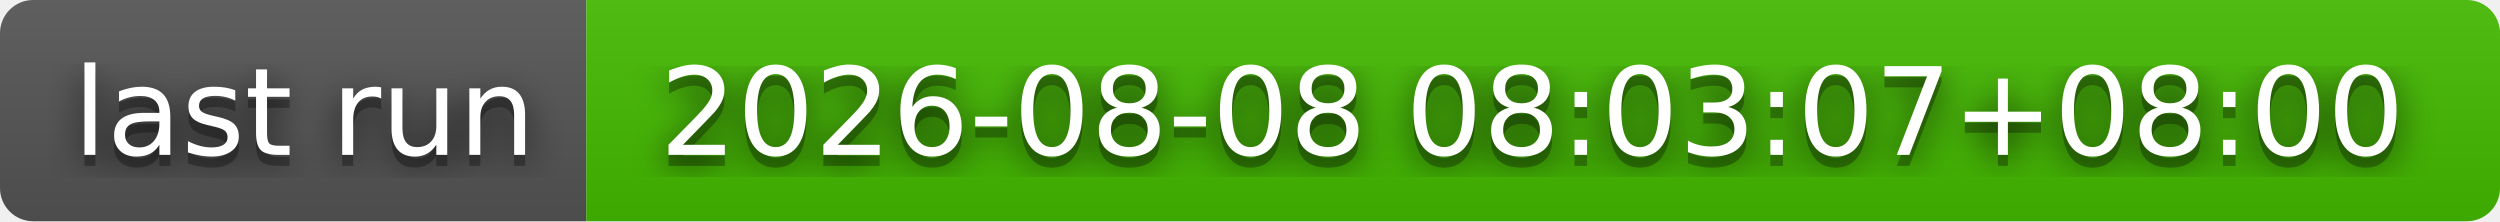
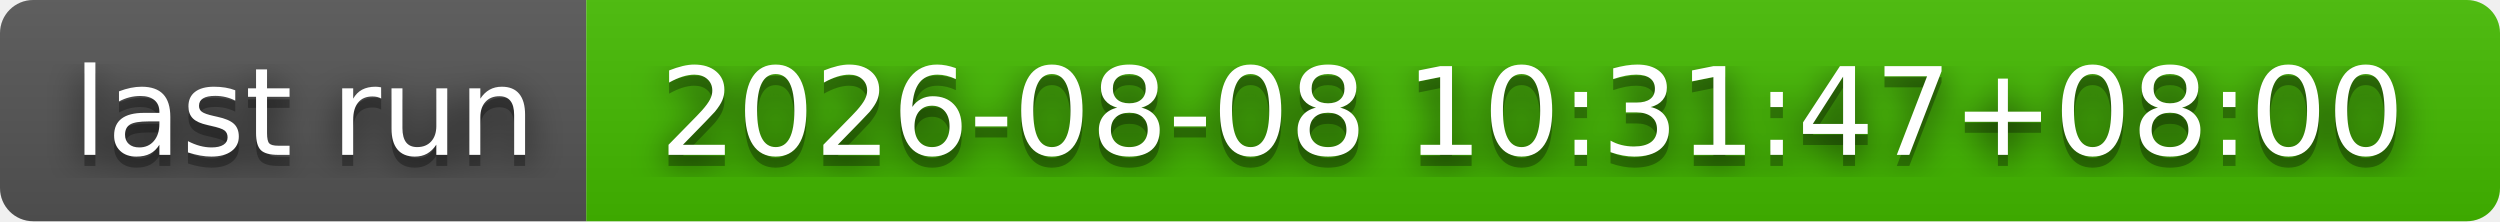
- <svg xmlns="http://www.w3.org/2000/svg" width="226" height="20" role="img" aria-label="last run: 2026-08-08 08:03:07+08:00">
+ <svg xmlns="http://www.w3.org/2000/svg" width="226" height="20" role="img" aria-label="last run: 2026-08-08 10:31:47+08:00">
  <filter id="blur">
    <feGaussianBlur stdDeviation="16" />
  </filter>
  <linearGradient id="s" x2="0" y2="100%">
    <stop offset="0" stop-color="#bbb" stop-opacity=".1" />
    <stop offset="1" stop-opacity=".1" />
  </linearGradient>
  <clipPath id="r">
    <rect width="226" height="20" rx="3" />
  </clipPath>
  <g clip-path="url(#r)">
    <rect width="53" height="20" fill="#555" />
    <rect x="53" width="173" height="20" fill="#4b0" />
    <rect width="226" height="20" fill="url(#s)" />
  </g>
  <g fill="#fff" text-anchor="middle" font-family="Verdana,Geneva,DejaVu Sans,sans-serif" text-rendering="geometricPrecision" font-size="110">
    <g transform="scale(.1)">
      <g aria-hidden="true" fill="#010101">
        <text x="275" y="150" fill-opacity=".8" filter="url(#blur)" textLength="430">last run</text>
        <text x="275" y="150" fill-opacity=".3" textLength="430">last run</text>
      </g>
      <text x="275" y="140" textLength="430">last run</text>
    </g>
    <g transform="scale(.1)">
      <g aria-hidden="true" fill="#010101">
-         <text x="1385" y="150" fill-opacity=".8" filter="url(#blur)" textLength="1630">2026-08-08 08:03:07+08:00</text>
-         <text x="1385" y="150" fill-opacity=".3" textLength="1630">2026-08-08 08:03:07+08:00</text>
+         <text x="1385" y="150" fill-opacity=".8" filter="url(#blur)" textLength="1630">2026-08-08 10:31:47+08:00</text>
+         <text x="1385" y="150" fill-opacity=".3" textLength="1630">2026-08-08 10:31:47+08:00</text>
      </g>
-       <text x="1385" y="140" textLength="1630">2026-08-08 08:03:07+08:00</text>
+       <text x="1385" y="140" textLength="1630">2026-08-08 10:31:47+08:00</text>
    </g>
  </g>
</svg>
